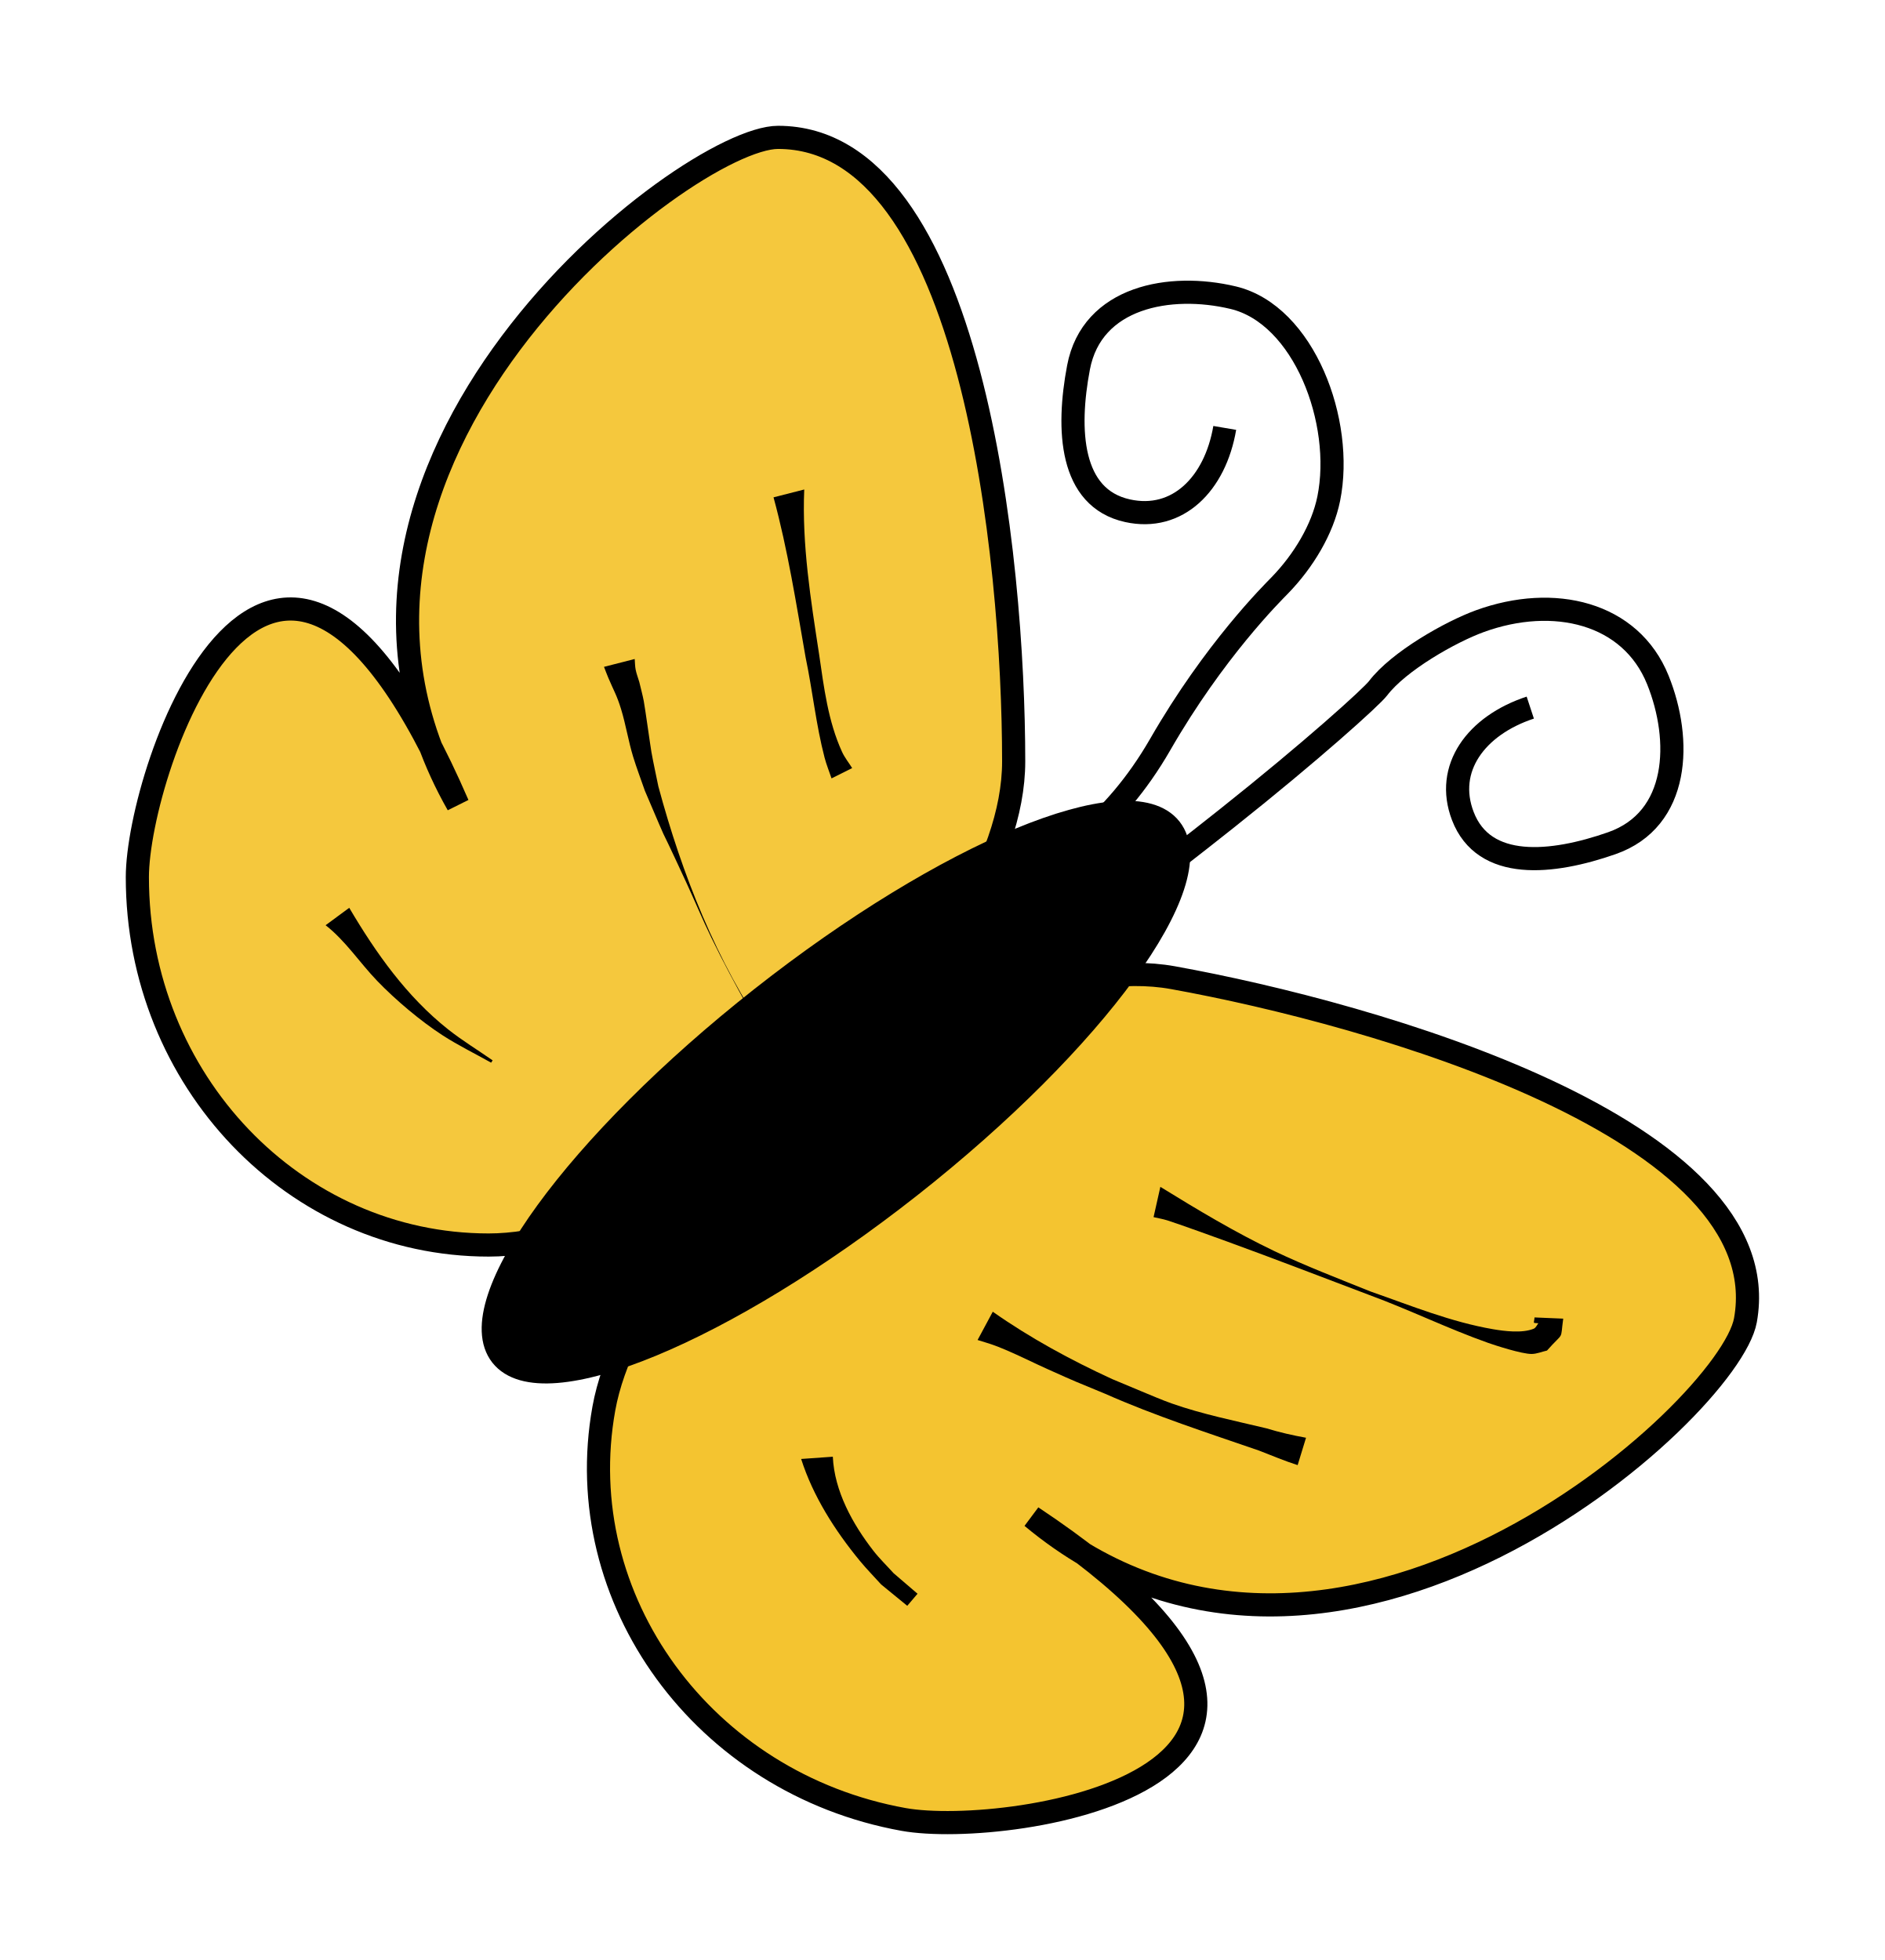
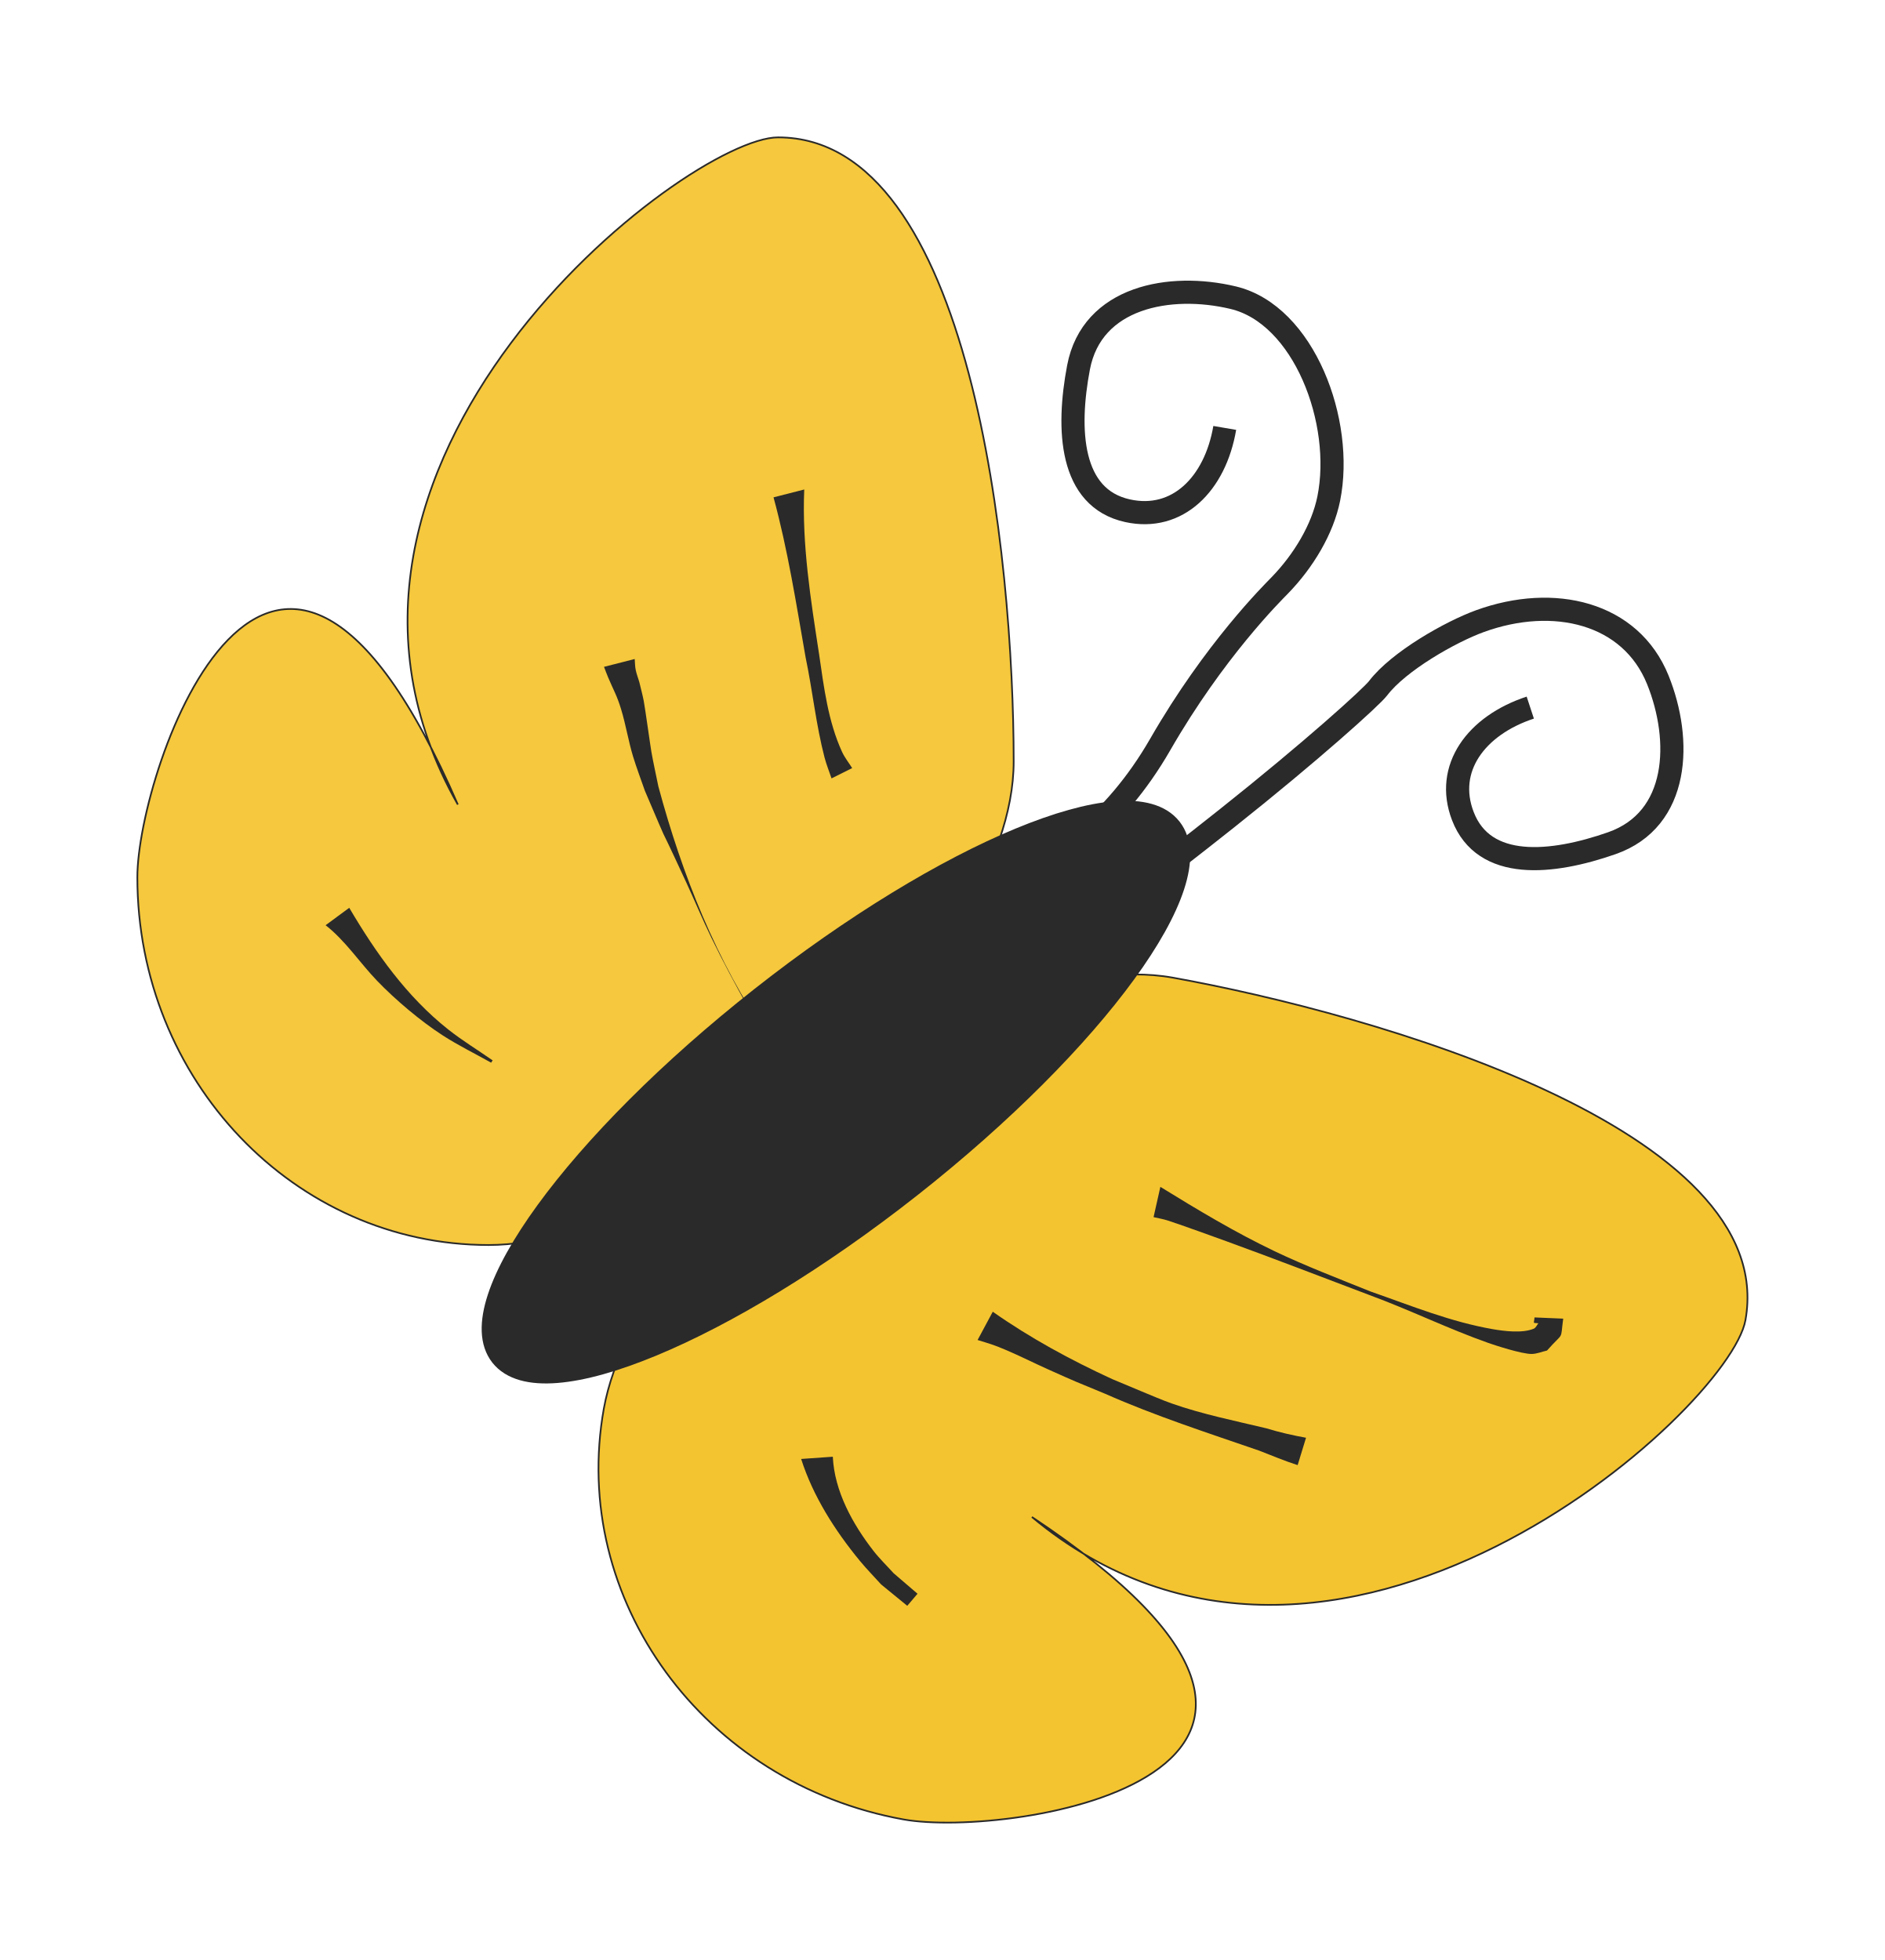
<svg xmlns="http://www.w3.org/2000/svg" width="74.923" height="77.923" id="svg10560" version="1.1">
  <defs id="defs10562">
    </defs>
  <g id="layer1" transform="translate(1.766945,-126.3767)">
    <g id="layer1-54" transform="translate(239.835,239.3412)">
      <g transform="matrix(0.6817788,0.7315584,-0.7315584,0.6817788,280.4318,-146.5237)" id="g3199" />
      <g transform="translate(-227.1429,-28.57143)" id="g3464">
        <g id="layer1-0" transform="matrix(0.06725509,0,0,0.06725509,-12.94947,-73.82934)">
-           <path id="path10711" d="m 576.686,293.052 c 0,120.089 -195.589,285.849 -310.281,285.849 -114.692,0 -207.668,-97.352 -207.668,-217.441 0,-63.397 79.662,-296.365 189.41,-42.932 -114.508,-201.676 135.135,-394.393 189.279,-394.393 114.692,0 139.26,248.827 139.26,368.916 z" style="fill:#f4c430;fill-opacity:0.933;fill-rule:evenodd;stroke:#000000;stroke-width:13.682;stroke-linecap:round;stroke-linejoin:miter;stroke-miterlimit:4;stroke-opacity:1;stroke-dashoffset:0" />
-           <path style="fill:#f4c430;fill-opacity:1;fill-rule:evenodd;stroke:#000000;stroke-width:13.682;stroke-linecap:round;stroke-linejoin:miter;stroke-miterlimit:4;stroke-opacity:1;stroke-dashoffset:0" d="M 670.831,420.867 C 552.647,399.562 354.817,562.64 334.469,675.513 c -20.347,112.873 58.965,221.645 177.149,242.95 62.392,11.247 305.796,-25.82 75.854,-178.789 C 765.634,888.145 999.583,676.652 1009.189,623.367 1029.536,510.494 789.015,442.172 670.831,420.867 z" id="path11224" />
-           <path transform="matrix(1.34358,-1.058113,1.058113,1.34358,-587.6189,110.9426)" d="m 497.143,556.648 a 147.143,41.429 0 1 1 -294.286,0 147.143,41.429 0 1 1 294.286,0 z" id="path11226" style="fill:#000000;fill-opacity:1;fill-rule:evenodd;stroke:#000000;stroke-width:8;stroke-linecap:round;stroke-linejoin:miter;stroke-miterlimit:4;stroke-opacity:1;stroke-dasharray:none;stroke-dashoffset:0" />
-           <path id="path11230" d="m 701.44,95.886 c -5.673,33.24 -27.975,55.447 -57.456,48.952 -34.058,-7.503 -35.956,-47.908 -28.973,-84.702 7.938,-41.829 54.107,-50.144 91.399,-41.244 41.853,9.988 65.67,73.394 56.498,118.794 -3.653,18.083 -14.898,36.833 -28.939,51.28 -4.482,4.612 -38.598,38.327 -70.669,94.05 -54.848,95.297 -142.333,94.526 -147.64,96.774" style="fill:none;stroke:#000000;stroke-width:13.682;stroke-linecap:butt;stroke-linejoin:miter;stroke-miterlimit:4;stroke-opacity:1;stroke-dasharray:none" />
-           <path id="path11230-8" d="m 882.024,261.217 c -32.028,10.55 -50.674,35.905 -39.869,64.094 12.482,32.565 52.72,28.436 88.068,16.063 40.184,-14.067 41.546,-60.959 27.202,-96.514 -16.098,-39.904 -61.608,-50.578 -105.141,-34.76 -17.339,6.3 -48.03,23.662 -60.23,39.695 -3.894,5.118 -39.076,36.956 -89.413,76.952 -86.087,68.402 -96.509,70.15 -97.942,75.732" style="fill:none;stroke:#000000;stroke-width:13.682;stroke-linecap:butt;stroke-linejoin:miter;stroke-miterlimit:4;stroke-opacity:1;stroke-dasharray:none" />
-           <path d="m 663.387,544.52 c 21.956,13.535 44.179,26.892 67.48,38.021 18.156,8.672 38.244,16.39 56.879,23.878 23.73,8.303 47.407,17.991 72.339,22.259 6.359,1.089 17.119,2.528 23.964,-0.296 1.304,-0.538 1.837,-2.143 2.755,-3.215 -3.579,-0.433 -2.604,0.541 -2.261,-3.461 0,0 16.954,0.714 16.954,0.714 l 0,0 c -1.874,13.643 0.817,7.121 -9.593,18.866 -3.042,0.671 -6.012,2 -9.127,2.013 -5.842,0.024 -21.59,-5.111 -25.596,-6.527 -23.829,-8.422 -46.595,-19.624 -70.313,-28.33 -28.044,-10.608 -56.007,-21.411 -84.182,-31.667 -3.64,-1.325 -29.264,-10.63 -35.35,-12.491 -2.609,-0.798 -5.313,-1.247 -7.969,-1.87 0,0 4.02,-17.895 4.02,-17.895 z" id="path11506" style="fill:#000000;fill-opacity:1;fill-rule:evenodd;stroke:none" />
-           <path d="m 564.331,618.333 c 22.111,15.543 46.051,28.54 70.576,39.818 5.773,2.414 11.528,4.872 17.319,7.243 5.954,2.438 11.847,5.043 17.915,7.182 18.145,6.395 37.318,10.221 56.001,14.705 7.663,2.357 15.459,4.124 23.336,5.553 0,0 -4.948,16.173 -4.948,16.173 l 0,0 c -7.788,-2.483 -15.233,-5.664 -22.864,-8.601 -30.534,-10.527 -61.322,-20.49 -90.906,-33.567 -19.312,-8.002 -15.321,-6.183 -33.804,-14.466 -8.376,-3.754 -16.575,-7.905 -25.02,-11.502 -7.342,-3.127 -9.646,-3.682 -16.579,-5.82 0,0 8.973,-16.718 8.973,-16.718 z" id="path11508" style="fill:#000000;fill-opacity:1;fill-rule:evenodd;stroke:none" />
-           <path d="m 469.792,704.043 c 0.909,20.286 11.746,39.87 23.986,55.604 3.649,4.69 7.953,8.831 11.929,13.247 4.718,4.048 9.437,8.097 14.155,12.145 0,0 -6.072,7.138 -6.072,7.138 l 0,0 c -5.14,-4.204 -10.28,-8.407 -15.42,-12.61 -4.216,-4.676 -8.649,-9.166 -12.647,-14.029 -14.633,-17.799 -27.631,-38.132 -34.651,-60.169 0,0 18.719,-1.325 18.719,-1.325 z" id="path11510" style="fill:#000000;fill-opacity:1;fill-rule:evenodd;stroke:none" />
-           <path d="m 452.895,132.288 c -1.387,32.722 3.868,65.248 8.8,97.482 2.826,19.377 5.283,39.55 13.54,57.588 1.57,3.43 3.988,6.404 5.982,9.606 0,0 -12.184,6.095 -12.184,6.095 l 0,0 c -1.374,-4.102 -3.03,-8.121 -4.122,-12.308 -5.064,-19.421 -7.09,-39.596 -11.199,-59.208 -5.546,-31.662 -10.515,-63.576 -18.961,-94.617 0,0 18.144,-4.639 18.144,-4.639 z" id="path11512" style="fill:#000000;fill-opacity:1;fill-rule:evenodd;stroke:none" />
-           <path d="m 352.696,232.487 c 0.186,2.098 0.147,4.228 0.561,6.293 0.497,2.492 1.436,4.875 2.154,7.313 0.882,3.765 1.928,7.495 2.646,11.295 0.786,4.157 3.936,26.817 4.514,30.065 1.212,6.807 2.734,13.554 4.101,20.331 14.076,52.321 34.385,103.485 65.103,148.413 4.927,7.206 10.663,13.824 15.994,20.736 2.213,2.448 14.952,18.111 20.991,20.518 0.952,0.379 2.576,-2.794 1.562,-2.647 -4.341,0.627 -8.309,2.815 -12.463,4.222 0,0 17.625,-1.627 17.625,-1.627 l 0,0 c -4.074,4.836 -6.613,11.587 -12.221,14.509 -2.256,1.176 -4.071,-3.176 -5.534,-5.258 -5.807,-8.261 -7.366,-19.103 -14.313,-26.699 -15.65,-27.31 -31.665,-54.453 -45.437,-82.786 -5.205,-10.708 -9.78,-21.712 -14.774,-32.52 -21.801,-47.177 -6.214,-11.59 -24.499,-54.281 -2.315,-6.714 -4.873,-13.35 -6.945,-20.143 -2.824,-9.26 -4.3,-18.896 -7.135,-28.153 -2.498,-8.158 -4.313,-10.862 -7.556,-18.515 -0.898,-2.118 -1.678,-4.284 -2.517,-6.427 0,0 18.144,-4.639 18.144,-4.639 z" id="path11514" style="fill:#000000;fill-opacity:1;fill-rule:evenodd;stroke:none" />
-           <path d="m 183.974,379.565 c 15.716,26.654 33.895,52.411 58.38,71.817 8.395,6.654 17.583,12.242 26.374,18.362 0,0 -0.895,1.365 -0.895,1.365 l 0,0 c -9.519,-5.364 -19.379,-10.163 -28.557,-16.091 -13.007,-8.401 -27.92,-20.958 -38.797,-32.269 -10.323,-10.735 -18.601,-23.59 -30.473,-32.891 0,0 13.967,-10.294 13.967,-10.294 z" id="path11520" style="fill:#000000;fill-opacity:1;fill-rule:evenodd;stroke:none" />
+           <path id="path10711" d="m 576.686,293.052 c 0,120.089 -195.589,285.849 -310.281,285.849 -114.692,0 -207.668,-97.352 -207.668,-217.441 0,-63.397 79.662,-296.365 189.41,-42.932 -114.508,-201.676 135.135,-394.393 189.279,-394.393 114.692,0 139.26,248.827 139.26,368.916 z" style="fill:#f4c430;fill-opacity:0.933;fill-rule:evenodd;stroke:#2a2a2a;stroke-width:13.682a2a2a000;stroke-linecap:round;stroke-linejoin:miter;stroke-miterlimit:4;stroke-opacity:1;stroke-dashoffset:0" />
+           <path style="fill:#f4c430;fill-opacity:1;fill-rule:evenodd;stroke:#2a2a2a;stroke-width:13.682a2a2a000;stroke-linecap:round;stroke-linejoin:miter;stroke-miterlimit:4;stroke-opacity:1;stroke-dashoffset:0" d="M 670.831,420.867 C 552.647,399.562 354.817,562.64 334.469,675.513 c -20.347,112.873 58.965,221.645 177.149,242.95 62.392,11.247 305.796,-25.82 75.854,-178.789 C 765.634,888.145 999.583,676.652 1009.189,623.367 1029.536,510.494 789.015,442.172 670.831,420.867 z" id="path11224" />
+           <path transform="matrix(1.34358,-1.058113,1.058113,1.34358,-587.6189,110.9426)" d="m 497.143,556.648 a 147.143,41.429 0 1 1 -294.286,0 147.143,41.429 0 1 1 294.286,0 z" id="path11226" style="fill:#2a2a2a;fill-opacity:1;fill-rule:evenodd;stroke:#2a2a2a;stroke-width:8;stroke-linecap:round;stroke-linejoin:miter;stroke-miterlimit:4;stroke-opacity:1;stroke-dasharray:none;stroke-dashoffset:0" />
+           <path id="path11230" d="m 701.44,95.886 c -5.673,33.24 -27.975,55.447 -57.456,48.952 -34.058,-7.503 -35.956,-47.908 -28.973,-84.702 7.938,-41.829 54.107,-50.144 91.399,-41.244 41.853,9.988 65.67,73.394 56.498,118.794 -3.653,18.083 -14.898,36.833 -28.939,51.28 -4.482,4.612 -38.598,38.327 -70.669,94.05 -54.848,95.297 -142.333,94.526 -147.64,96.774" style="fill:none;stroke:#2a2a2a;stroke-width:13.682;stroke-linecap:butt;stroke-linejoin:miter;stroke-miterlimit:4;stroke-opacity:1;stroke-dasharray:none" />
+           <path id="path11230-8" d="m 882.024,261.217 c -32.028,10.55 -50.674,35.905 -39.869,64.094 12.482,32.565 52.72,28.436 88.068,16.063 40.184,-14.067 41.546,-60.959 27.202,-96.514 -16.098,-39.904 -61.608,-50.578 -105.141,-34.76 -17.339,6.3 -48.03,23.662 -60.23,39.695 -3.894,5.118 -39.076,36.956 -89.413,76.952 -86.087,68.402 -96.509,70.15 -97.942,75.732" style="fill:none;stroke:#2a2a2a;stroke-width:13.682;stroke-linecap:butt;stroke-linejoin:miter;stroke-miterlimit:4;stroke-opacity:1;stroke-dasharray:none" />
+           <path d="m 663.387,544.52 c 21.956,13.535 44.179,26.892 67.48,38.021 18.156,8.672 38.244,16.39 56.879,23.878 23.73,8.303 47.407,17.991 72.339,22.259 6.359,1.089 17.119,2.528 23.964,-0.296 1.304,-0.538 1.837,-2.143 2.755,-3.215 -3.579,-0.433 -2.604,0.541 -2.261,-3.461 0,0 16.954,0.714 16.954,0.714 l 0,0 c -1.874,13.643 0.817,7.121 -9.593,18.866 -3.042,0.671 -6.012,2 -9.127,2.013 -5.842,0.024 -21.59,-5.111 -25.596,-6.527 -23.829,-8.422 -46.595,-19.624 -70.313,-28.33 -28.044,-10.608 -56.007,-21.411 -84.182,-31.667 -3.64,-1.325 -29.264,-10.63 -35.35,-12.491 -2.609,-0.798 -5.313,-1.247 -7.969,-1.87 0,0 4.02,-17.895 4.02,-17.895 z" id="path11506" style="fill:#2a2a2a;fill-opacity:1;fill-rule:evenodd;stroke:none" />
+           <path d="m 564.331,618.333 c 22.111,15.543 46.051,28.54 70.576,39.818 5.773,2.414 11.528,4.872 17.319,7.243 5.954,2.438 11.847,5.043 17.915,7.182 18.145,6.395 37.318,10.221 56.001,14.705 7.663,2.357 15.459,4.124 23.336,5.553 0,0 -4.948,16.173 -4.948,16.173 l 0,0 c -7.788,-2.483 -15.233,-5.664 -22.864,-8.601 -30.534,-10.527 -61.322,-20.49 -90.906,-33.567 -19.312,-8.002 -15.321,-6.183 -33.804,-14.466 -8.376,-3.754 -16.575,-7.905 -25.02,-11.502 -7.342,-3.127 -9.646,-3.682 -16.579,-5.82 0,0 8.973,-16.718 8.973,-16.718 z" id="path11508" style="fill:#2a2a2a;fill-opacity:1;fill-rule:evenodd;stroke:none" />
+           <path d="m 469.792,704.043 c 0.909,20.286 11.746,39.87 23.986,55.604 3.649,4.69 7.953,8.831 11.929,13.247 4.718,4.048 9.437,8.097 14.155,12.145 0,0 -6.072,7.138 -6.072,7.138 l 0,0 c -5.14,-4.204 -10.28,-8.407 -15.42,-12.61 -4.216,-4.676 -8.649,-9.166 -12.647,-14.029 -14.633,-17.799 -27.631,-38.132 -34.651,-60.169 0,0 18.719,-1.325 18.719,-1.325 z" id="path11510" style="fill:#2a2a2a;fill-opacity:1;fill-rule:evenodd;stroke:none" />
+           <path d="m 452.895,132.288 c -1.387,32.722 3.868,65.248 8.8,97.482 2.826,19.377 5.283,39.55 13.54,57.588 1.57,3.43 3.988,6.404 5.982,9.606 0,0 -12.184,6.095 -12.184,6.095 l 0,0 c -1.374,-4.102 -3.03,-8.121 -4.122,-12.308 -5.064,-19.421 -7.09,-39.596 -11.199,-59.208 -5.546,-31.662 -10.515,-63.576 -18.961,-94.617 0,0 18.144,-4.639 18.144,-4.639 z" id="path11512" style="fill:#2a2a2a;fill-opacity:1;fill-rule:evenodd;stroke:none" />
+           <path d="m 352.696,232.487 c 0.186,2.098 0.147,4.228 0.561,6.293 0.497,2.492 1.436,4.875 2.154,7.313 0.882,3.765 1.928,7.495 2.646,11.295 0.786,4.157 3.936,26.817 4.514,30.065 1.212,6.807 2.734,13.554 4.101,20.331 14.076,52.321 34.385,103.485 65.103,148.413 4.927,7.206 10.663,13.824 15.994,20.736 2.213,2.448 14.952,18.111 20.991,20.518 0.952,0.379 2.576,-2.794 1.562,-2.647 -4.341,0.627 -8.309,2.815 -12.463,4.222 0,0 17.625,-1.627 17.625,-1.627 l 0,0 c -4.074,4.836 -6.613,11.587 -12.221,14.509 -2.256,1.176 -4.071,-3.176 -5.534,-5.258 -5.807,-8.261 -7.366,-19.103 -14.313,-26.699 -15.65,-27.31 -31.665,-54.453 -45.437,-82.786 -5.205,-10.708 -9.78,-21.712 -14.774,-32.52 -21.801,-47.177 -6.214,-11.59 -24.499,-54.281 -2.315,-6.714 -4.873,-13.35 -6.945,-20.143 -2.824,-9.26 -4.3,-18.896 -7.135,-28.153 -2.498,-8.158 -4.313,-10.862 -7.556,-18.515 -0.898,-2.118 -1.678,-4.284 -2.517,-6.427 0,0 18.144,-4.639 18.144,-4.639 z" id="path11514" style="fill:#2a2a2a;fill-opacity:1;fill-rule:evenodd;stroke:none" />
+           <path d="m 183.974,379.565 c 15.716,26.654 33.895,52.411 58.38,71.817 8.395,6.654 17.583,12.242 26.374,18.362 0,0 -0.895,1.365 -0.895,1.365 l 0,0 c -9.519,-5.364 -19.379,-10.163 -28.557,-16.091 -13.007,-8.401 -27.92,-20.958 -38.797,-32.269 -10.323,-10.735 -18.601,-23.59 -30.473,-32.891 0,0 13.967,-10.294 13.967,-10.294 z" id="path11520" style="fill:#2a2a2a;fill-opacity:1;fill-rule:evenodd;stroke:none" />
        </g>
      </g>
    </g>
  </g>
</svg>
